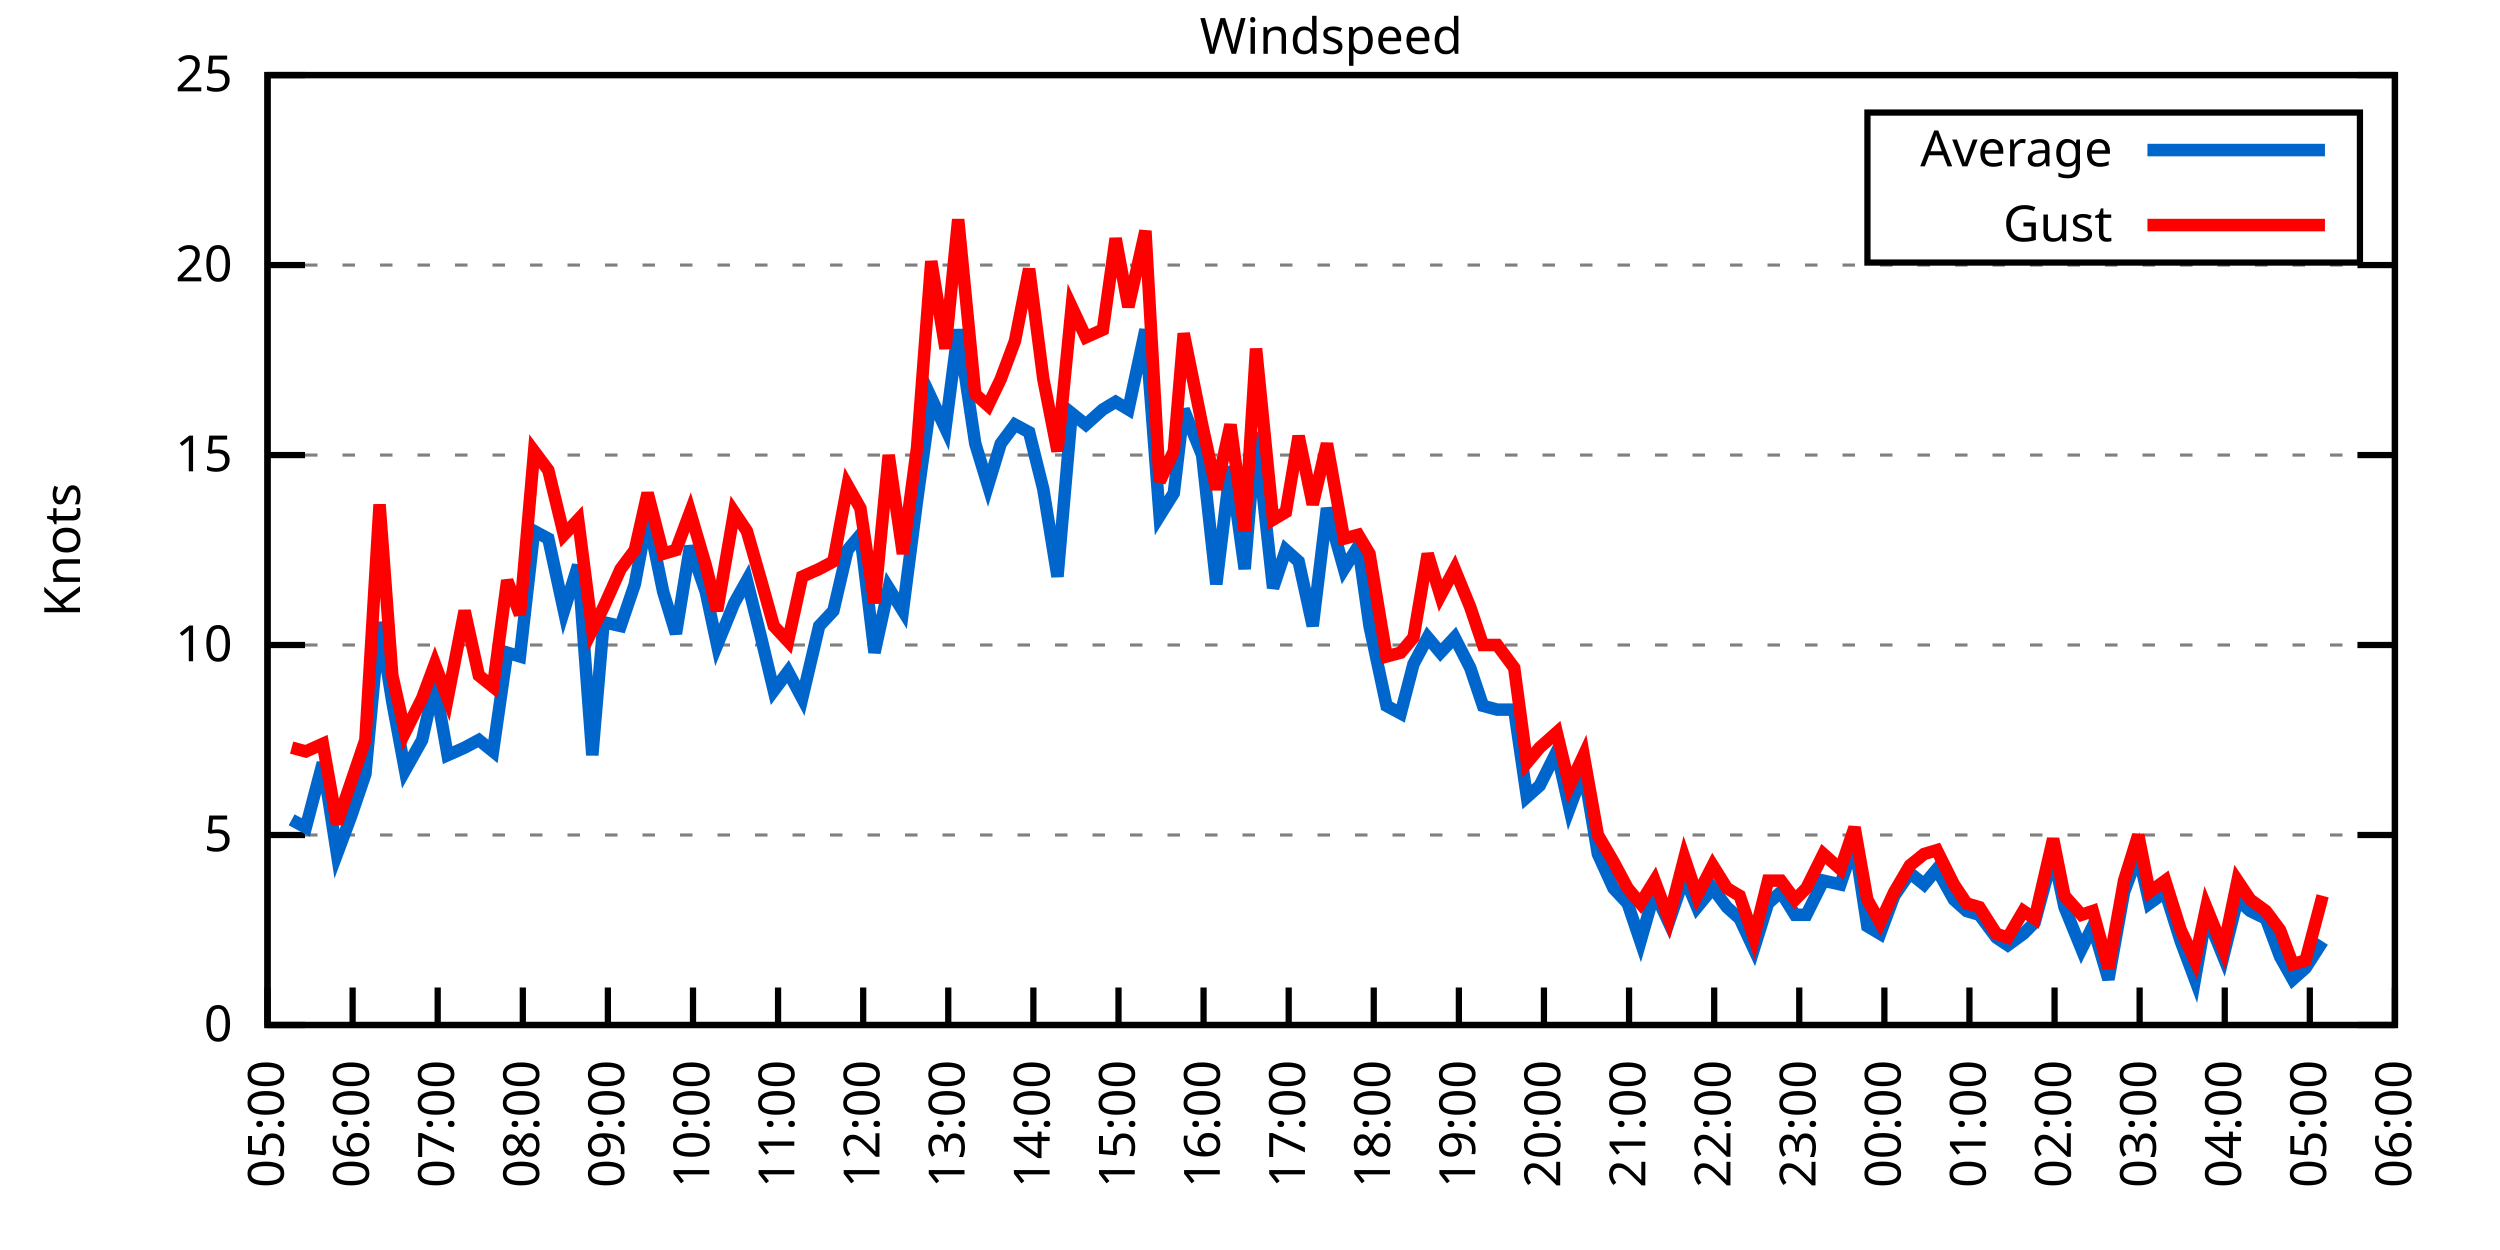
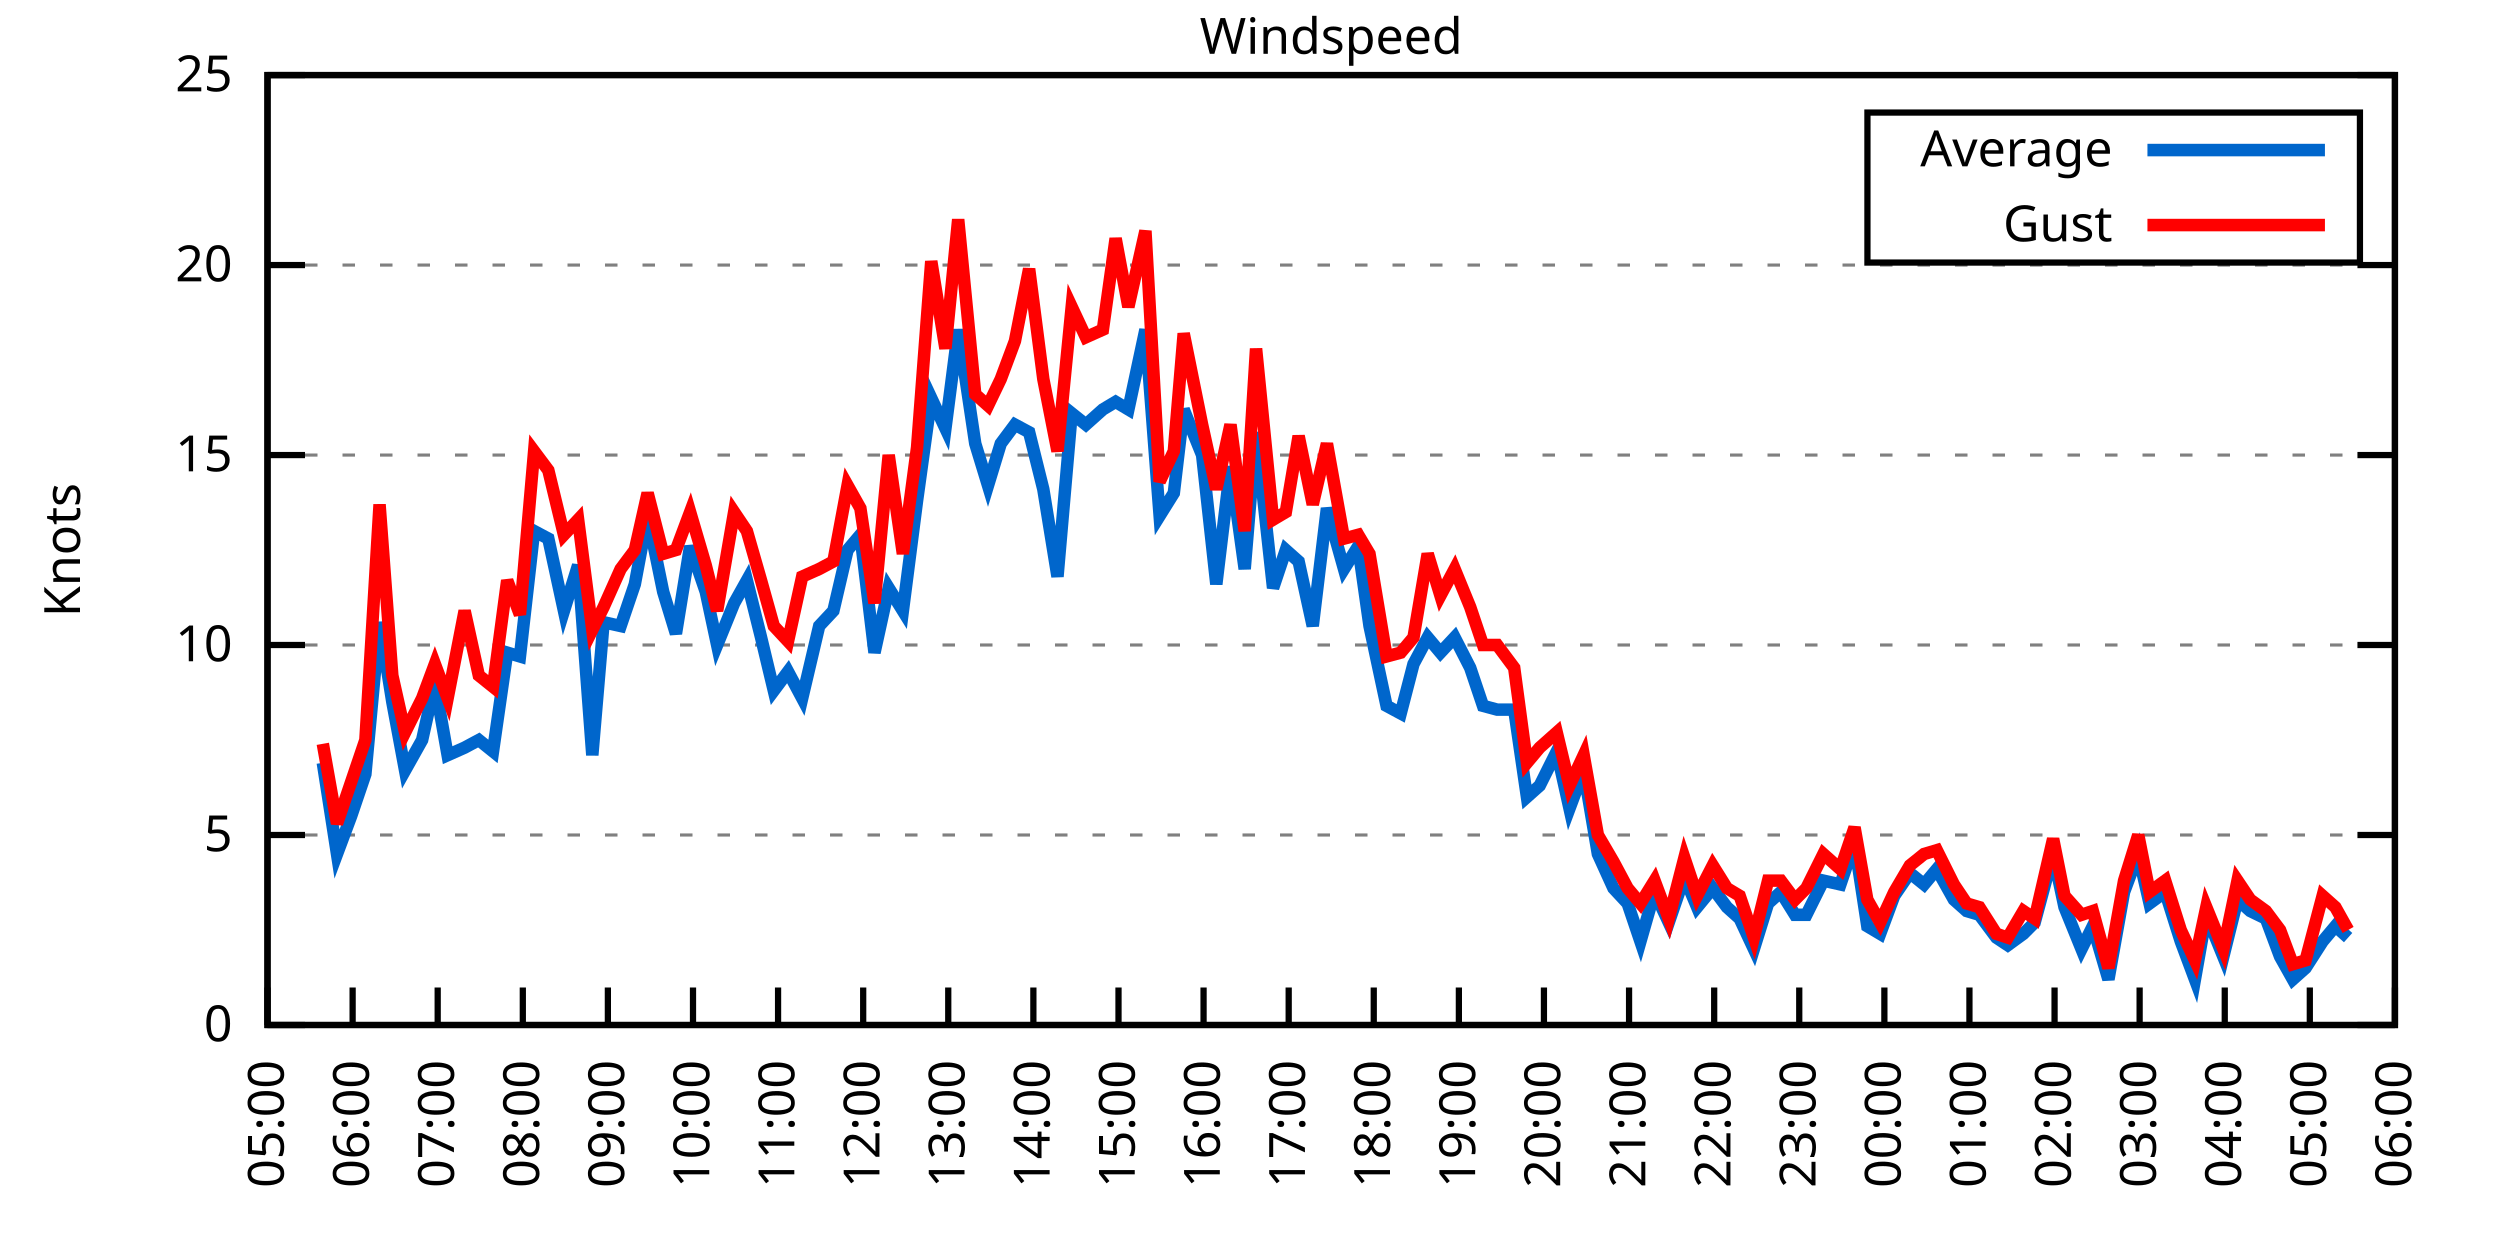
<svg xmlns="http://www.w3.org/2000/svg" xmlns:xlink="http://www.w3.org/1999/xlink" width="400" height="200" viewBox="0 0 400 200">
  <g id="gnuplot_canvas">
    <rect x="0" y="0" width="400" height="200" fill="none" />
    <defs>
      <circle id="gpDot" r="0.5" stroke-width="0.5" stroke="currentColor" />
      <path id="gpPt0" stroke-width="0.333" stroke="currentColor" d="M-1,0 h2 M0,-1 v2" />
      <path id="gpPt1" stroke-width="0.333" stroke="currentColor" d="M-1,-1 L1,1 M1,-1 L-1,1" />
      <path id="gpPt2" stroke-width="0.333" stroke="currentColor" d="M-1,0 L1,0 M0,-1 L0,1 M-1,-1 L1,1 M-1,1 L1,-1" />
      <rect id="gpPt3" stroke-width="0.333" stroke="currentColor" x="-1" y="-1" width="2" height="2" />
      <rect id="gpPt4" stroke-width="0.333" stroke="currentColor" fill="currentColor" x="-1" y="-1" width="2" height="2" />
      <circle id="gpPt5" stroke-width="0.333" stroke="currentColor" cx="0" cy="0" r="1" />
      <use xlink:href="#gpPt5" id="gpPt6" fill="currentColor" stroke="none" />
      <path id="gpPt7" stroke-width="0.333" stroke="currentColor" d="M0,-1.33 L-1.33,0.67 L1.33,0.67 z" />
      <use xlink:href="#gpPt7" id="gpPt8" fill="currentColor" stroke="none" />
      <use xlink:href="#gpPt7" id="gpPt9" stroke="currentColor" transform="rotate(180)" />
      <use xlink:href="#gpPt9" id="gpPt10" fill="currentColor" stroke="none" />
      <use xlink:href="#gpPt3" id="gpPt11" stroke="currentColor" transform="rotate(45)" />
      <use xlink:href="#gpPt11" id="gpPt12" fill="currentColor" stroke="none" />
      <path id="gpPt13" stroke-width="0.333" stroke="currentColor" d="M0,1.330 L1.265,0.411 L0.782,-1.067 L-0.782,-1.076 L-1.265,0.411 z" />
      <use xlink:href="#gpPt13" id="gpPt14" fill="currentColor" stroke="none" />
      <filter id="textbox" filterUnits="objectBoundingBox" x="0" y="0" height="1" width="1">
        <feFlood flood-color="white" flood-opacity="1" result="bgnd" />
        <feComposite in="SourceGraphic" in2="bgnd" operator="atop" />
      </filter>
      <filter id="greybox" filterUnits="objectBoundingBox" x="0" y="0" height="1" width="1">
        <feFlood flood-color="lightgrey" flood-opacity="1" result="grey" />
        <feComposite in="SourceGraphic" in2="grey" operator="atop" />
      </filter>
    </defs>
    <g fill="none" color="white" stroke="currentColor" stroke-width="1.00" stroke-linecap="butt" stroke-linejoin="miter">
</g>
    <g fill="none" color="black" stroke="currentColor" stroke-width="1.00" stroke-linecap="butt" stroke-linejoin="miter">
      <g stroke="none" shape-rendering="crispEdges">
        <polygon fill="rgb(255, 255, 255)" points="42.80,164.00 383.18,164.00 383.18,12.02 42.80,12.02 " />
      </g>
    </g>
    <g fill="none" color="black" stroke="currentColor" stroke-width="1.00" stroke-linecap="butt" stroke-linejoin="miter">
</g>
    <g fill="none" color="black" stroke="black" stroke-width="0.50" stroke-linecap="butt" stroke-linejoin="miter">
</g>
    <g fill="none" color="gray" stroke="currentColor" stroke-width="0.50" stroke-linecap="butt" stroke-linejoin="miter">
      <path stroke="gray" stroke-dasharray="2,4" class="gridline" d="M42.80,164.00 L383.19,164.00  " />
    </g>
    <g fill="none" color="gray" stroke="gray" stroke-width="1.00" stroke-linecap="butt" stroke-linejoin="miter">
</g>
    <g fill="none" color="black" stroke="currentColor" stroke-width="1.00" stroke-linecap="butt" stroke-linejoin="miter">
      <path stroke="black" d="M42.80,164.00 L48.80,164.00 M383.19,164.00 L377.19,164.00  " />
      <g transform="translate(37.20,166.60)" stroke="none" fill="black" font-family="Sans" font-size="8.00" text-anchor="end">
        <text>
          <tspan font-family="Sans"> 0</tspan>
        </text>
      </g>
    </g>
    <g fill="none" color="black" stroke="currentColor" stroke-width="1.00" stroke-linecap="butt" stroke-linejoin="miter">
</g>
    <g fill="none" color="black" stroke="black" stroke-width="0.50" stroke-linecap="butt" stroke-linejoin="miter">
</g>
    <g fill="none" color="gray" stroke="currentColor" stroke-width="0.50" stroke-linecap="butt" stroke-linejoin="miter">
      <path stroke="gray" stroke-dasharray="2,4" class="gridline" d="M42.80,133.60 L383.19,133.60  " />
    </g>
    <g fill="none" color="gray" stroke="gray" stroke-width="1.00" stroke-linecap="butt" stroke-linejoin="miter">
</g>
    <g fill="none" color="black" stroke="currentColor" stroke-width="1.00" stroke-linecap="butt" stroke-linejoin="miter">
      <path stroke="black" d="M42.80,133.60 L48.80,133.60 M383.19,133.60 L377.19,133.60  " />
      <g transform="translate(37.20,136.20)" stroke="none" fill="black" font-family="Sans" font-size="8.00" text-anchor="end">
        <text>
          <tspan font-family="Sans"> 5</tspan>
        </text>
      </g>
    </g>
    <g fill="none" color="black" stroke="currentColor" stroke-width="1.00" stroke-linecap="butt" stroke-linejoin="miter">
</g>
    <g fill="none" color="black" stroke="black" stroke-width="0.50" stroke-linecap="butt" stroke-linejoin="miter">
</g>
    <g fill="none" color="gray" stroke="currentColor" stroke-width="0.50" stroke-linecap="butt" stroke-linejoin="miter">
      <path stroke="gray" stroke-dasharray="2,4" class="gridline" d="M42.80,103.20 L383.19,103.20  " />
    </g>
    <g fill="none" color="gray" stroke="gray" stroke-width="1.00" stroke-linecap="butt" stroke-linejoin="miter">
</g>
    <g fill="none" color="black" stroke="currentColor" stroke-width="1.00" stroke-linecap="butt" stroke-linejoin="miter">
      <path stroke="black" d="M42.80,103.20 L48.80,103.20 M383.19,103.20 L377.19,103.20  " />
      <g transform="translate(37.20,105.80)" stroke="none" fill="black" font-family="Sans" font-size="8.00" text-anchor="end">
        <text>
          <tspan font-family="Sans"> 10</tspan>
        </text>
      </g>
    </g>
    <g fill="none" color="black" stroke="currentColor" stroke-width="1.00" stroke-linecap="butt" stroke-linejoin="miter">
</g>
    <g fill="none" color="black" stroke="black" stroke-width="0.50" stroke-linecap="butt" stroke-linejoin="miter">
</g>
    <g fill="none" color="gray" stroke="currentColor" stroke-width="0.50" stroke-linecap="butt" stroke-linejoin="miter">
      <path stroke="gray" stroke-dasharray="2,4" class="gridline" d="M42.80,72.81 L383.19,72.81  " />
    </g>
    <g fill="none" color="gray" stroke="gray" stroke-width="1.00" stroke-linecap="butt" stroke-linejoin="miter">
</g>
    <g fill="none" color="black" stroke="currentColor" stroke-width="1.00" stroke-linecap="butt" stroke-linejoin="miter">
      <path stroke="black" d="M42.80,72.81 L48.80,72.81 M383.19,72.81 L377.19,72.81  " />
      <g transform="translate(37.20,75.41)" stroke="none" fill="black" font-family="Sans" font-size="8.00" text-anchor="end">
        <text>
          <tspan font-family="Sans"> 15</tspan>
        </text>
      </g>
    </g>
    <g fill="none" color="black" stroke="currentColor" stroke-width="1.00" stroke-linecap="butt" stroke-linejoin="miter">
</g>
    <g fill="none" color="black" stroke="black" stroke-width="0.50" stroke-linecap="butt" stroke-linejoin="miter">
</g>
    <g fill="none" color="gray" stroke="currentColor" stroke-width="0.50" stroke-linecap="butt" stroke-linejoin="miter">
      <path stroke="gray" stroke-dasharray="2,4" class="gridline" d="M42.80,42.41 L383.19,42.41  " />
    </g>
    <g fill="none" color="gray" stroke="gray" stroke-width="1.00" stroke-linecap="butt" stroke-linejoin="miter">
</g>
    <g fill="none" color="black" stroke="currentColor" stroke-width="1.00" stroke-linecap="butt" stroke-linejoin="miter">
      <path stroke="black" d="M42.80,42.41 L48.80,42.41 M383.19,42.41 L377.19,42.41  " />
      <g transform="translate(37.20,45.01)" stroke="none" fill="black" font-family="Sans" font-size="8.00" text-anchor="end">
        <text>
          <tspan font-family="Sans"> 20</tspan>
        </text>
      </g>
    </g>
    <g fill="none" color="black" stroke="currentColor" stroke-width="1.00" stroke-linecap="butt" stroke-linejoin="miter">
</g>
    <g fill="none" color="black" stroke="black" stroke-width="0.50" stroke-linecap="butt" stroke-linejoin="miter">
</g>
    <g fill="none" color="gray" stroke="currentColor" stroke-width="0.50" stroke-linecap="butt" stroke-linejoin="miter">
      <path stroke="gray" stroke-dasharray="2,4" class="gridline" d="M42.80,12.01 L383.19,12.01  " />
    </g>
    <g fill="none" color="gray" stroke="gray" stroke-width="1.00" stroke-linecap="butt" stroke-linejoin="miter">
</g>
    <g fill="none" color="black" stroke="currentColor" stroke-width="1.00" stroke-linecap="butt" stroke-linejoin="miter">
      <path stroke="black" d="M42.80,12.01 L48.80,12.01 M383.19,12.01 L377.19,12.01  " />
      <g transform="translate(37.20,14.61)" stroke="none" fill="black" font-family="Sans" font-size="8.00" text-anchor="end">
        <text>
          <tspan font-family="Sans"> 25</tspan>
        </text>
      </g>
    </g>
    <g fill="none" color="black" stroke="currentColor" stroke-width="1.00" stroke-linecap="butt" stroke-linejoin="miter">
      <path stroke="black" d="M42.80,164.00 L42.80,158.00  " />
      <g transform="translate(45.40,169.60) rotate(270.00)" stroke="none" fill="black" font-family="Sans" font-size="8.00" text-anchor="end">
        <text>
          <tspan font-family="Sans">05:00</tspan>
        </text>
      </g>
    </g>
    <g fill="none" color="black" stroke="currentColor" stroke-width="1.00" stroke-linecap="butt" stroke-linejoin="miter">
      <path stroke="black" d="M56.42,164.00 L56.42,158.00  " />
      <g transform="translate(59.02,169.60) rotate(270.00)" stroke="none" fill="black" font-family="Sans" font-size="8.00" text-anchor="end">
        <text>
          <tspan font-family="Sans">06:00</tspan>
        </text>
      </g>
    </g>
    <g fill="none" color="black" stroke="currentColor" stroke-width="1.00" stroke-linecap="butt" stroke-linejoin="miter">
      <path stroke="black" d="M70.03,164.00 L70.03,158.00  " />
      <g transform="translate(72.63,169.60) rotate(270.00)" stroke="none" fill="black" font-family="Sans" font-size="8.00" text-anchor="end">
        <text>
          <tspan font-family="Sans">07:00</tspan>
        </text>
      </g>
    </g>
    <g fill="none" color="black" stroke="currentColor" stroke-width="1.00" stroke-linecap="butt" stroke-linejoin="miter">
      <path stroke="black" d="M83.65,164.00 L83.65,158.00  " />
      <g transform="translate(86.25,169.60) rotate(270.00)" stroke="none" fill="black" font-family="Sans" font-size="8.00" text-anchor="end">
        <text>
          <tspan font-family="Sans">08:00</tspan>
        </text>
      </g>
    </g>
    <g fill="none" color="black" stroke="currentColor" stroke-width="1.00" stroke-linecap="butt" stroke-linejoin="miter">
      <path stroke="black" d="M97.26,164.00 L97.26,158.00  " />
      <g transform="translate(99.86,169.60) rotate(270.00)" stroke="none" fill="black" font-family="Sans" font-size="8.00" text-anchor="end">
        <text>
          <tspan font-family="Sans">09:00</tspan>
        </text>
      </g>
    </g>
    <g fill="none" color="black" stroke="currentColor" stroke-width="1.00" stroke-linecap="butt" stroke-linejoin="miter">
      <path stroke="black" d="M110.88,164.00 L110.88,158.00  " />
      <g transform="translate(113.48,169.60) rotate(270.00)" stroke="none" fill="black" font-family="Sans" font-size="8.00" text-anchor="end">
        <text>
          <tspan font-family="Sans">10:00</tspan>
        </text>
      </g>
    </g>
    <g fill="none" color="black" stroke="currentColor" stroke-width="1.00" stroke-linecap="butt" stroke-linejoin="miter">
      <path stroke="black" d="M124.49,164.00 L124.49,158.00  " />
      <g transform="translate(127.09,169.60) rotate(270.00)" stroke="none" fill="black" font-family="Sans" font-size="8.00" text-anchor="end">
        <text>
          <tspan font-family="Sans">11:00</tspan>
        </text>
      </g>
    </g>
    <g fill="none" color="black" stroke="currentColor" stroke-width="1.00" stroke-linecap="butt" stroke-linejoin="miter">
      <path stroke="black" d="M138.11,164.00 L138.11,158.00  " />
      <g transform="translate(140.71,169.60) rotate(270.00)" stroke="none" fill="black" font-family="Sans" font-size="8.00" text-anchor="end">
        <text>
          <tspan font-family="Sans">12:00</tspan>
        </text>
      </g>
    </g>
    <g fill="none" color="black" stroke="currentColor" stroke-width="1.00" stroke-linecap="butt" stroke-linejoin="miter">
      <path stroke="black" d="M151.72,164.00 L151.72,158.00  " />
      <g transform="translate(154.32,169.60) rotate(270.00)" stroke="none" fill="black" font-family="Sans" font-size="8.00" text-anchor="end">
        <text>
          <tspan font-family="Sans">13:00</tspan>
        </text>
      </g>
    </g>
    <g fill="none" color="black" stroke="currentColor" stroke-width="1.00" stroke-linecap="butt" stroke-linejoin="miter">
      <path stroke="black" d="M165.34,164.00 L165.34,158.00  " />
      <g transform="translate(167.94,169.60) rotate(270.00)" stroke="none" fill="black" font-family="Sans" font-size="8.00" text-anchor="end">
        <text>
          <tspan font-family="Sans">14:00</tspan>
        </text>
      </g>
    </g>
    <g fill="none" color="black" stroke="currentColor" stroke-width="1.00" stroke-linecap="butt" stroke-linejoin="miter">
      <path stroke="black" d="M178.96,164.00 L178.96,158.00  " />
      <g transform="translate(181.56,169.60) rotate(270.00)" stroke="none" fill="black" font-family="Sans" font-size="8.00" text-anchor="end">
        <text>
          <tspan font-family="Sans">15:00</tspan>
        </text>
      </g>
    </g>
    <g fill="none" color="black" stroke="currentColor" stroke-width="1.00" stroke-linecap="butt" stroke-linejoin="miter">
      <path stroke="black" d="M192.57,164.00 L192.57,158.00  " />
      <g transform="translate(195.17,169.60) rotate(270.00)" stroke="none" fill="black" font-family="Sans" font-size="8.00" text-anchor="end">
        <text>
          <tspan font-family="Sans">16:00</tspan>
        </text>
      </g>
    </g>
    <g fill="none" color="black" stroke="currentColor" stroke-width="1.00" stroke-linecap="butt" stroke-linejoin="miter">
      <path stroke="black" d="M206.19,164.00 L206.19,158.00  " />
      <g transform="translate(208.79,169.60) rotate(270.00)" stroke="none" fill="black" font-family="Sans" font-size="8.00" text-anchor="end">
        <text>
          <tspan font-family="Sans">17:00</tspan>
        </text>
      </g>
    </g>
    <g fill="none" color="black" stroke="currentColor" stroke-width="1.00" stroke-linecap="butt" stroke-linejoin="miter">
      <path stroke="black" d="M219.80,164.00 L219.80,158.00  " />
      <g transform="translate(222.40,169.60) rotate(270.00)" stroke="none" fill="black" font-family="Sans" font-size="8.00" text-anchor="end">
        <text>
          <tspan font-family="Sans">18:00</tspan>
        </text>
      </g>
    </g>
    <g fill="none" color="black" stroke="currentColor" stroke-width="1.00" stroke-linecap="butt" stroke-linejoin="miter">
      <path stroke="black" d="M233.42,164.00 L233.42,158.00  " />
      <g transform="translate(236.02,169.60) rotate(270.00)" stroke="none" fill="black" font-family="Sans" font-size="8.00" text-anchor="end">
        <text>
          <tspan font-family="Sans">19:00</tspan>
        </text>
      </g>
    </g>
    <g fill="none" color="black" stroke="currentColor" stroke-width="1.00" stroke-linecap="butt" stroke-linejoin="miter">
      <path stroke="black" d="M247.03,164.00 L247.03,158.00  " />
      <g transform="translate(249.63,169.60) rotate(270.00)" stroke="none" fill="black" font-family="Sans" font-size="8.00" text-anchor="end">
        <text>
          <tspan font-family="Sans">20:00</tspan>
        </text>
      </g>
    </g>
    <g fill="none" color="black" stroke="currentColor" stroke-width="1.00" stroke-linecap="butt" stroke-linejoin="miter">
      <path stroke="black" d="M260.65,164.00 L260.65,158.00  " />
      <g transform="translate(263.25,169.60) rotate(270.00)" stroke="none" fill="black" font-family="Sans" font-size="8.00" text-anchor="end">
        <text>
          <tspan font-family="Sans">21:00</tspan>
        </text>
      </g>
    </g>
    <g fill="none" color="black" stroke="currentColor" stroke-width="1.00" stroke-linecap="butt" stroke-linejoin="miter">
      <path stroke="black" d="M274.27,164.00 L274.27,158.00  " />
      <g transform="translate(276.87,169.60) rotate(270.00)" stroke="none" fill="black" font-family="Sans" font-size="8.00" text-anchor="end">
        <text>
          <tspan font-family="Sans">22:00</tspan>
        </text>
      </g>
    </g>
    <g fill="none" color="black" stroke="currentColor" stroke-width="1.00" stroke-linecap="butt" stroke-linejoin="miter">
      <path stroke="black" d="M287.88,164.00 L287.88,158.00  " />
      <g transform="translate(290.48,169.60) rotate(270.00)" stroke="none" fill="black" font-family="Sans" font-size="8.00" text-anchor="end">
        <text>
          <tspan font-family="Sans">23:00</tspan>
        </text>
      </g>
    </g>
    <g fill="none" color="black" stroke="currentColor" stroke-width="1.00" stroke-linecap="butt" stroke-linejoin="miter">
      <path stroke="black" d="M301.50,164.00 L301.50,158.00  " />
      <g transform="translate(304.10,169.60) rotate(270.00)" stroke="none" fill="black" font-family="Sans" font-size="8.00" text-anchor="end">
        <text>
          <tspan font-family="Sans">00:00</tspan>
        </text>
      </g>
    </g>
    <g fill="none" color="black" stroke="currentColor" stroke-width="1.00" stroke-linecap="butt" stroke-linejoin="miter">
      <path stroke="black" d="M315.11,164.00 L315.11,158.00  " />
      <g transform="translate(317.71,169.60) rotate(270.00)" stroke="none" fill="black" font-family="Sans" font-size="8.00" text-anchor="end">
        <text>
          <tspan font-family="Sans">01:00</tspan>
        </text>
      </g>
    </g>
    <g fill="none" color="black" stroke="currentColor" stroke-width="1.00" stroke-linecap="butt" stroke-linejoin="miter">
      <path stroke="black" d="M328.73,164.00 L328.73,158.00  " />
      <g transform="translate(331.33,169.60) rotate(270.00)" stroke="none" fill="black" font-family="Sans" font-size="8.00" text-anchor="end">
        <text>
          <tspan font-family="Sans">02:00</tspan>
        </text>
      </g>
    </g>
    <g fill="none" color="black" stroke="currentColor" stroke-width="1.00" stroke-linecap="butt" stroke-linejoin="miter">
      <path stroke="black" d="M342.34,164.00 L342.34,158.00  " />
      <g transform="translate(344.94,169.60) rotate(270.00)" stroke="none" fill="black" font-family="Sans" font-size="8.00" text-anchor="end">
        <text>
          <tspan font-family="Sans">03:00</tspan>
        </text>
      </g>
    </g>
    <g fill="none" color="black" stroke="currentColor" stroke-width="1.00" stroke-linecap="butt" stroke-linejoin="miter">
      <path stroke="black" d="M355.96,164.00 L355.96,158.00  " />
      <g transform="translate(358.56,169.60) rotate(270.00)" stroke="none" fill="black" font-family="Sans" font-size="8.00" text-anchor="end">
        <text>
          <tspan font-family="Sans">04:00</tspan>
        </text>
      </g>
    </g>
    <g fill="none" color="black" stroke="currentColor" stroke-width="1.00" stroke-linecap="butt" stroke-linejoin="miter">
      <path stroke="black" d="M369.57,164.00 L369.57,158.00  " />
      <g transform="translate(372.17,169.60) rotate(270.00)" stroke="none" fill="black" font-family="Sans" font-size="8.00" text-anchor="end">
        <text>
          <tspan font-family="Sans">05:00</tspan>
        </text>
      </g>
    </g>
    <g fill="none" color="black" stroke="currentColor" stroke-width="1.00" stroke-linecap="butt" stroke-linejoin="miter">
      <path stroke="black" d="M383.19,164.00 L383.19,158.00  " />
      <g transform="translate(385.79,169.60) rotate(270.00)" stroke="none" fill="black" font-family="Sans" font-size="8.00" text-anchor="end">
        <text>
          <tspan font-family="Sans">06:00</tspan>
        </text>
      </g>
    </g>
    <g fill="none" color="black" stroke="currentColor" stroke-width="1.00" stroke-linecap="butt" stroke-linejoin="miter">
</g>
    <g fill="none" color="black" stroke="currentColor" stroke-width="1.00" stroke-linecap="butt" stroke-linejoin="miter">
      <path stroke="black" d="M42.80,12.01 L42.80,164.00 L383.19,164.00 L383.19,12.01 L42.80,12.01 Z  " />
    </g>
    <g fill="none" color="black" stroke="currentColor" stroke-width="1.00" stroke-linecap="butt" stroke-linejoin="miter">
</g>
    <g fill="none" color="black" stroke="currentColor" stroke-width="1.00" stroke-linecap="butt" stroke-linejoin="miter">
      <path stroke="black" d="M298.79,42.01 L298.79,18.01 L377.59,18.01 L377.59,42.01 L298.79,42.01 Z  " />
    </g>
    <g id="Windspeed_plot_1">
      <g fill="none" color="white" stroke="black" stroke-width="2.00" stroke-linecap="butt" stroke-linejoin="miter">
</g>
      <g fill="none" color="black" stroke="currentColor" stroke-width="2.00" stroke-linecap="butt" stroke-linejoin="miter">
        <g transform="translate(337.99,26.61)" stroke="none" fill="black" font-family="Sans" font-size="8.00" text-anchor="end">
          <text>
            <tspan font-family="Sans">Average</tspan>
          </text>
        </g>
      </g>
      <g fill="none" color="black" stroke="currentColor" stroke-width="2.00" stroke-linecap="butt" stroke-linejoin="miter">
-         <path stroke="rgb(  0, 102, 204)" d="M343.59,24.01 L371.99,24.01 M46.66,131.17 L48.93,132.39 L51.65,122.05 L53.92,136.64 L56.19,130.56 L58.46,123.87   L60.73,99.56 L62.77,112.32 L64.81,123.27 L67.54,118.40 L69.58,109.28 L71.62,120.83 L74.34,119.62 L76.61,118.40   L78.88,120.23 L81.15,104.42 L83.19,105.03 L85.46,84.97 L87.73,86.18 L90.23,97.73 L92.50,90.44 L94.77,120.83   L96.58,99.56 L99.30,100.16 L101.57,93.48 L103.62,82.53 L106.11,94.69 L108.15,101.38 L110.42,87.40 L112.92,94.69   L114.74,103.20 L117.46,96.52 L119.50,92.87 L121.77,101.99 L123.81,110.50 L126.08,107.46 L128.35,111.72 L131.07,100.16   L133.34,97.73 L135.61,88.00 L137.66,85.57 L139.92,104.42 L142.19,94.08 L144.46,97.73 L146.73,80.10 L149.00,63.69   L151.27,68.55 L153.31,52.74 L156.04,70.98 L158.08,77.67 L160.12,70.98 L162.39,67.94 L164.66,69.16 L166.93,78.28   L169.20,92.26 L171.47,66.12 L173.74,67.94 L176.46,65.51 L178.50,64.29 L180.54,65.51 L183.27,52.74 L185.54,82.53   L187.81,78.89 L189.39,65.51 L192.34,72.81 L194.61,93.48 L196.88,74.63 L199.15,91.04 L200.97,69.16 L203.69,94.08   L205.73,88.00 L207.78,89.83 L210.04,100.16 L212.31,81.32 L215.04,91.04 L217.31,87.40 L219.12,100.16 L221.85,112.93   L224.11,114.15 L226.16,106.24 L228.43,101.99 L230.47,104.42 L232.74,101.99 L235.23,106.85 L237.28,112.93 L239.55,113.54   L242.27,113.54 L244.31,127.52 L246.35,125.70 L249.08,120.23 L251.12,129.35 L253.39,123.27 L255.66,136.64 L258.15,142.11   L260.42,144.55 L262.47,150.62 L264.73,142.72 L267.00,147.59 L269.50,140.29 L271.54,145.15 L274.04,142.11 L276.31,145.15   L278.35,146.98 L280.62,151.84 L282.89,144.55 L284.93,142.72 L287.20,146.37 L289.02,146.37 L291.74,140.90 L294.46,141.51   L296.73,134.82 L298.77,148.19 L300.82,149.41 L303.08,143.33 L305.58,139.68 L307.85,141.51 L309.89,139.07 L312.62,143.94   L314.66,145.76 L316.70,146.37 L319.42,150.02 L321.24,151.23 L323.74,149.41 L325.55,147.59 L328.50,136.64 L330.32,145.15   L333.04,151.84 L334.85,148.19 L337.35,156.70 L339.85,142.72 L342.12,136.64 L343.93,144.55 L346.43,142.72 L348.92,150.62   L351.19,156.70 L353.01,146.37 L355.73,153.06 L358.00,143.94 L360.04,145.76 L362.54,146.98 L364.81,153.06 L366.85,156.70   L368.89,154.88 L371.62,150.62  " />
+         <path stroke="rgb(  0, 102, 204)" d="M343.59,24.01 L371.99,24.01 M51.65,122.05 L53.92,136.64 L56.19,130.56 L58.46,123.87 L60.73,99.56 L62.77,112.32   L64.81,123.27 L67.54,118.40 L69.58,109.28 L71.62,120.83 L74.34,119.62 L76.61,118.40 L78.88,120.23 L81.15,104.42   L83.19,105.03 L85.46,84.97 L87.73,86.18 L90.23,97.73 L92.50,90.44 L94.77,120.83 L96.58,99.56 L99.30,100.16   L101.57,93.48 L103.62,82.53 L106.11,94.69 L108.15,101.38 L110.42,87.40 L112.92,94.69 L114.74,103.20 L117.46,96.52   L119.50,92.87 L121.77,101.99 L123.81,110.50 L126.08,107.46 L128.35,111.72 L131.07,100.16 L133.34,97.73 L135.61,88.00   L137.66,85.57 L139.92,104.42 L142.19,94.08 L144.46,97.73 L146.73,80.10 L149.00,63.69 L151.27,68.55 L153.31,52.74   L156.04,70.98 L158.08,77.67 L160.12,70.98 L162.39,67.94 L164.66,69.16 L166.93,78.28 L169.20,92.26 L171.47,66.12   L173.74,67.94 L176.46,65.51 L178.50,64.29 L180.54,65.51 L183.27,52.74 L185.54,82.53 L187.81,78.89 L189.39,65.51   L192.34,72.81 L194.61,93.48 L196.88,74.63 L199.15,91.04 L200.97,69.16 L203.69,94.08 L205.73,88.00 L207.78,89.83   L210.04,100.16 L212.31,81.32 L215.04,91.04 L217.31,87.40 L219.12,100.16 L221.85,112.93 L224.11,114.15 L226.16,106.24   L228.43,101.99 L230.47,104.42 L232.74,101.99 L235.23,106.85 L237.28,112.93 L239.55,113.54 L242.27,113.54 L244.31,127.52   L246.35,125.70 L249.08,120.23 L251.12,129.35 L253.39,123.27 L255.66,136.64 L258.15,142.11 L260.42,144.55 L262.47,150.62   L264.73,142.72 L267.00,147.59 L269.50,140.29 L271.54,145.15 L274.04,142.11 L276.31,145.15 L278.35,146.98 L280.62,151.84   L282.89,144.55 L284.93,142.72 L287.20,146.37 L289.02,146.37 L291.74,140.90 L294.46,141.51 L296.73,134.82 L298.77,148.19   L300.82,149.41 L303.08,143.33 L305.58,139.68 L307.85,141.51 L309.89,139.07 L312.62,143.94 L314.66,145.76 L316.70,146.37   L319.42,150.02 L321.24,151.23 L323.74,149.41 L325.55,147.59 L328.50,136.64 L330.32,145.15 L333.04,151.84 L334.85,148.19   L337.35,156.70 L339.85,142.72 L342.12,136.64 L343.93,144.55 L346.43,142.72 L348.92,150.62 L351.19,156.70 L353.01,146.37   L355.73,153.06 L358.00,143.94 L360.04,145.76 L362.54,146.98 L364.81,153.06 L366.85,156.70 L368.89,154.88 L371.62,150.62   L373.66,148.19 L375.70,150.02  " />
      </g>
    </g>
    <g id="Windspeed_plot_2">
      <g fill="none" color="black" stroke="currentColor" stroke-width="2.00" stroke-linecap="butt" stroke-linejoin="miter">
        <g transform="translate(337.99,38.61)" stroke="none" fill="black" font-family="Sans" font-size="8.00" text-anchor="end">
          <text>
            <tspan font-family="Sans">Gust</tspan>
          </text>
        </g>
      </g>
      <g fill="none" color="black" stroke="currentColor" stroke-width="2.00" stroke-linecap="butt" stroke-linejoin="miter">
-         <path stroke="rgb(255,   0,   0)" d="M343.59,36.01 L371.99,36.01 M46.66,119.62 L48.93,120.23 L51.65,119.01 L53.92,131.78 L56.19,125.09 L58.46,118.40   L60.73,80.71 L62.77,108.07 L64.81,117.19 L67.54,111.72 L69.58,106.24 L71.62,111.72 L74.34,97.73 L76.61,108.07   L78.88,109.89 L81.15,92.87 L83.19,98.34 L85.46,72.20 L87.73,75.24 L90.23,85.57 L92.50,83.14 L94.77,100.77   L96.58,97.12 L99.30,91.04 L101.57,88.00 L103.62,78.89 L106.11,88.61 L108.15,88.00 L110.42,81.93 L112.92,90.44   L114.74,97.73 L117.46,81.93 L119.50,84.97 L121.77,92.87 L123.81,100.16 L126.08,102.60 L128.35,92.26 L131.07,91.04   L133.34,89.83 L135.61,77.67 L137.66,81.32 L139.92,96.52 L142.19,72.81 L144.46,88.61 L146.73,71.59 L149.00,41.80   L151.27,55.78 L153.31,35.11 L156.04,63.08 L158.08,64.90 L160.12,60.65 L162.39,54.57 L164.66,43.02 L166.93,60.65   L169.20,72.20 L171.47,49.10 L173.74,53.96 L176.46,52.74 L178.50,38.15 L180.54,49.10 L183.27,36.94 L185.54,77.06   L187.81,72.20 L189.39,53.35 L192.34,67.94 L194.61,78.28 L196.88,67.94 L199.15,84.97 L200.97,55.78 L203.69,83.14   L205.73,81.93 L207.78,69.77 L210.04,80.71 L212.31,70.98 L215.04,86.18 L217.31,85.57 L219.12,88.61 L221.85,105.03   L224.11,104.42 L226.16,101.99 L228.43,88.61 L230.47,95.30 L232.74,91.04 L235.23,97.12 L237.28,103.20 L239.55,103.20   L242.27,106.85 L244.31,122.05 L246.35,119.62 L249.08,117.19 L251.12,125.70 L253.39,120.83 L255.66,133.60 L258.15,137.86   L260.42,142.11 L262.47,144.55 L264.73,140.90 L267.00,146.98 L269.50,137.25 L271.54,143.33 L274.04,138.47 L276.31,142.11   L278.35,143.33 L280.62,150.02 L282.89,140.90 L284.93,140.90 L287.20,143.94 L289.02,142.11 L291.74,136.64 L294.46,139.07   L296.73,132.39 L298.77,143.94 L300.82,147.59 L303.08,142.72 L305.58,138.47 L307.85,136.64 L309.89,136.03 L312.62,141.51   L314.66,144.55 L316.70,145.15 L319.42,149.41 L321.24,150.02 L323.74,145.76 L325.55,146.98 L328.50,134.21 L330.32,143.33   L333.04,146.37 L334.85,145.76 L337.35,154.88 L339.85,140.90 L342.12,133.60 L343.93,142.72 L346.43,140.90 L348.92,148.80   L351.19,153.66 L353.01,145.15 L355.73,151.84 L358.00,140.90 L360.04,143.94 L362.54,145.76 L364.81,148.80 L366.85,154.27   L368.89,153.66 L371.62,143.33  " />
+         <path stroke="rgb(255,   0,   0)" d="M343.59,36.01 L371.99,36.01 M51.65,119.01 L53.92,131.78 L56.19,125.09 L58.46,118.40 L60.73,80.71 L62.77,108.07   L64.81,117.19 L67.54,111.72 L69.58,106.24 L71.62,111.72 L74.34,97.73 L76.61,108.07 L78.88,109.89 L81.15,92.87   L83.19,98.34 L85.46,72.20 L87.73,75.24 L90.23,85.57 L92.50,83.14 L94.77,100.77 L96.58,97.12 L99.30,91.04   L101.57,88.00 L103.62,78.89 L106.11,88.61 L108.15,88.00 L110.42,81.93 L112.92,90.44 L114.74,97.73 L117.46,81.93   L119.50,84.97 L121.77,92.87 L123.81,100.16 L126.08,102.60 L128.35,92.26 L131.07,91.04 L133.34,89.83 L135.61,77.67   L137.66,81.32 L139.92,96.52 L142.19,72.81 L144.46,88.61 L146.73,71.59 L149.00,41.80 L151.27,55.78 L153.31,35.11   L156.04,63.08 L158.08,64.90 L160.12,60.65 L162.39,54.57 L164.66,43.02 L166.93,60.65 L169.20,72.20 L171.47,49.10   L173.74,53.96 L176.46,52.74 L178.50,38.15 L180.54,49.10 L183.27,36.94 L185.54,77.06 L187.81,72.20 L189.39,53.35   L192.34,67.94 L194.61,78.28 L196.88,67.94 L199.15,84.97 L200.97,55.78 L203.69,83.14 L205.73,81.93 L207.78,69.77   L210.04,80.71 L212.31,70.98 L215.04,86.18 L217.31,85.57 L219.12,88.61 L221.85,105.03 L224.11,104.42 L226.16,101.99   L228.43,88.61 L230.47,95.30 L232.74,91.04 L235.23,97.12 L237.28,103.20 L239.55,103.20 L242.27,106.85 L244.31,122.05   L246.35,119.62 L249.08,117.19 L251.12,125.70 L253.39,120.83 L255.66,133.60 L258.15,137.86 L260.42,142.11 L262.47,144.55   L264.73,140.90 L267.00,146.98 L269.50,137.25 L271.54,143.33 L274.04,138.47 L276.31,142.11 L278.35,143.33 L280.62,150.02   L282.89,140.90 L284.93,140.90 L287.20,143.94 L289.02,142.11 L291.74,136.64 L294.46,139.07 L296.73,132.39 L298.77,143.94   L300.82,147.59 L303.08,142.72 L305.58,138.47 L307.85,136.64 L309.89,136.03 L312.62,141.51 L314.66,144.55 L316.70,145.15   L319.42,149.41 L321.24,150.02 L323.74,145.76 L325.55,146.98 L328.50,134.21 L330.32,143.33 L333.04,146.37 L334.85,145.76   L337.35,154.88 L339.85,140.90 L342.12,133.60 L343.93,142.72 L346.43,140.90 L348.92,148.80 L351.19,153.66 L353.01,145.15   L355.73,151.84 L358.00,140.90 L360.04,143.94 L362.54,145.76 L364.81,148.80 L366.85,154.27 L368.89,153.66 L371.62,143.33   L373.66,145.15 L375.70,148.80  " />
      </g>
    </g>
    <g fill="none" color="black" stroke="currentColor" stroke-width="2.00" stroke-linecap="butt" stroke-linejoin="miter">
</g>
    <g fill="none" color="black" stroke="black" stroke-width="1.00" stroke-linecap="butt" stroke-linejoin="miter">
</g>
    <g fill="none" color="black" stroke="currentColor" stroke-width="1.00" stroke-linecap="butt" stroke-linejoin="miter">
      <path stroke="black" d="M42.80,12.01 L42.80,164.00 L383.19,164.00 L383.19,12.01 L42.80,12.01 Z  " />
      <g transform="translate(12.80,88.01) rotate(270.00)" stroke="none" fill="black" font-family="Sans" font-size="8.00" text-anchor="middle">
        <text>
          <tspan font-family="Sans">Knots</tspan>
        </text>
      </g>
    </g>
    <g fill="none" color="black" stroke="currentColor" stroke-width="1.00" stroke-linecap="butt" stroke-linejoin="miter">
</g>
    <g fill="none" color="black" stroke="currentColor" stroke-width="1.00" stroke-linecap="butt" stroke-linejoin="miter">
      <g transform="translate(212.99,8.61)" stroke="none" fill="black" font-family="Sans" font-size="8.00" text-anchor="middle">
        <text>
          <tspan font-family="Sans">Windspeed</tspan>
        </text>
      </g>
    </g>
    <g fill="none" color="black" stroke="currentColor" stroke-width="1.00" stroke-linecap="butt" stroke-linejoin="miter">
</g>
  </g>
</svg>
